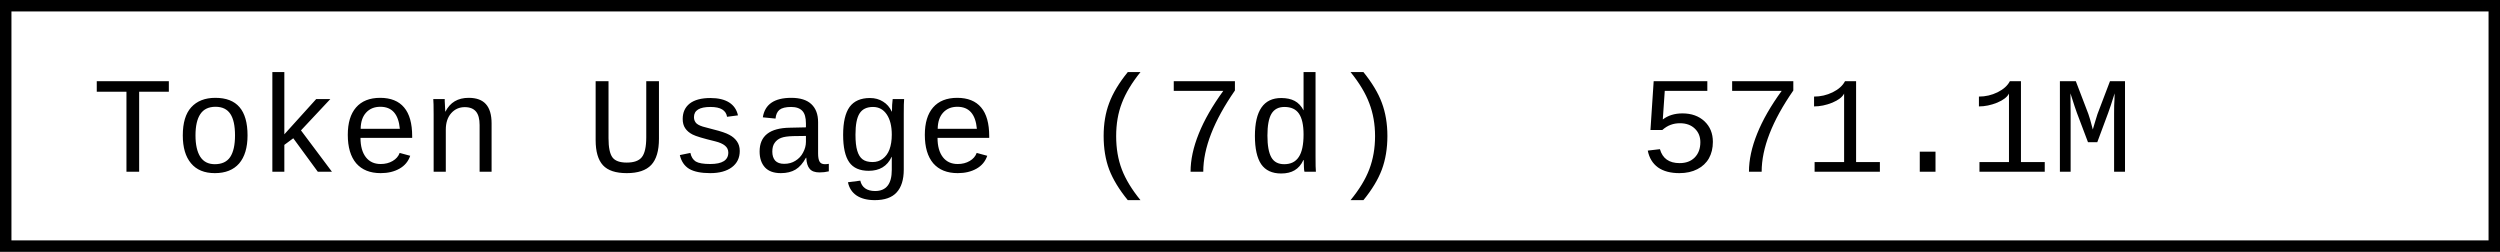
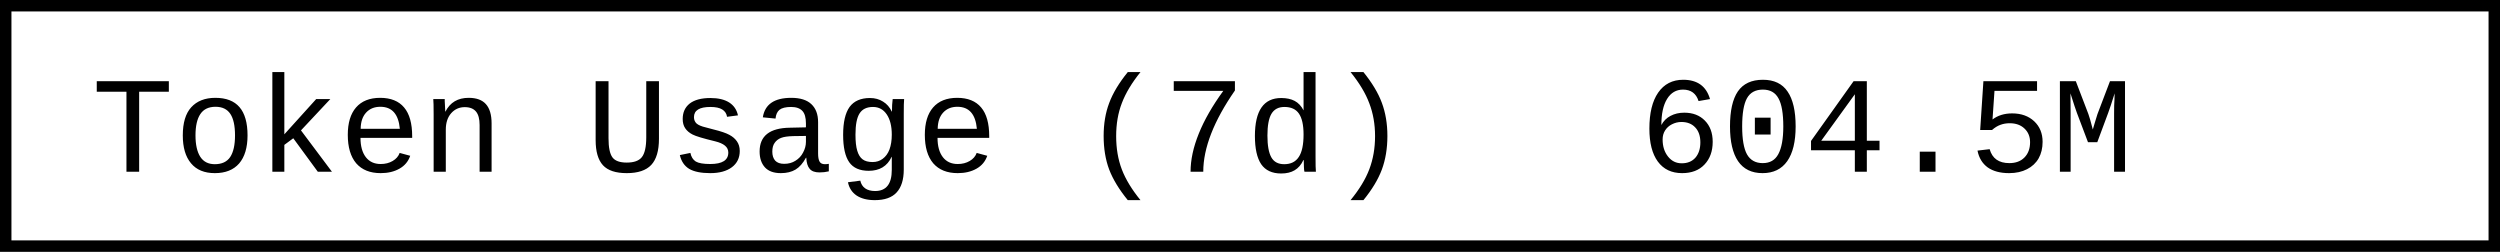
- <svg xmlns="http://www.w3.org/2000/svg" width="218.4" height="22" role="img" aria-label="Token Usage (7d): 571.1M">
+ <svg xmlns="http://www.w3.org/2000/svg" width="218.4" height="22" role="img" aria-label="Token Usage (7d): 604.5M">
  <rect x="0.5" y="0.5" width="217.4" height="21" fill="#fff" stroke="#000" stroke-width="1" />
  <g font-family="'Consolas','Monaco','Courier New',monospace" font-size="12" fill="#000">
    <text x="8" y="15">Token Usage (7d)</text>
-     <text x="143.2" y="15">571.1M</text>
+     <text x="143.2" y="15">604.5M</text>
  </g>
</svg>
